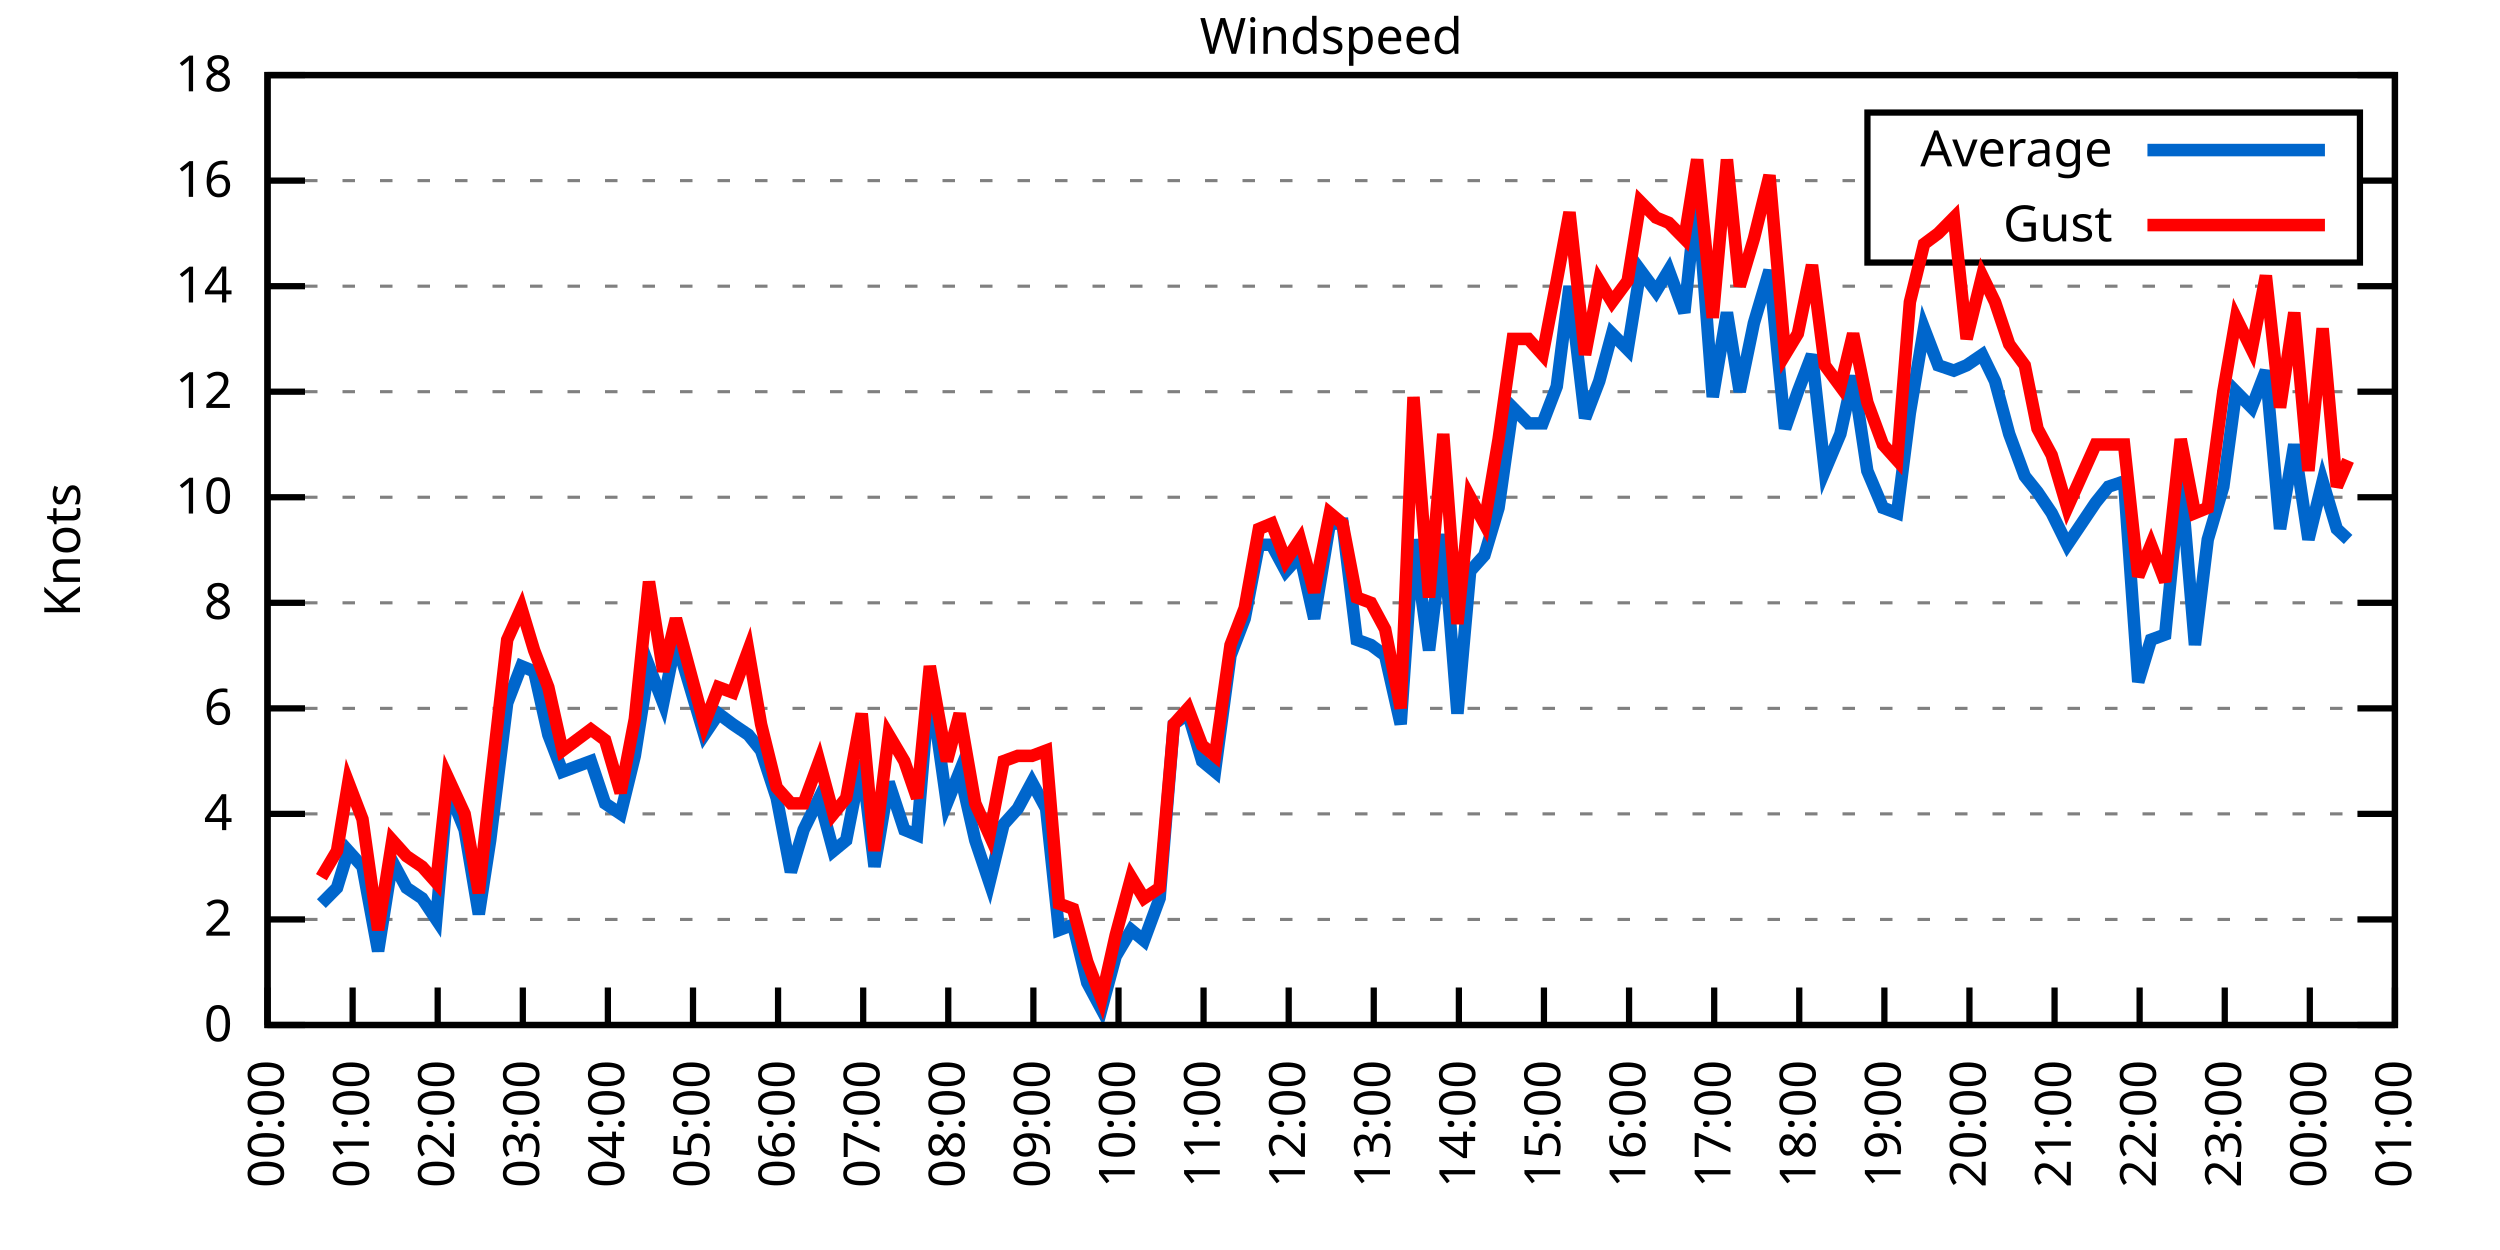
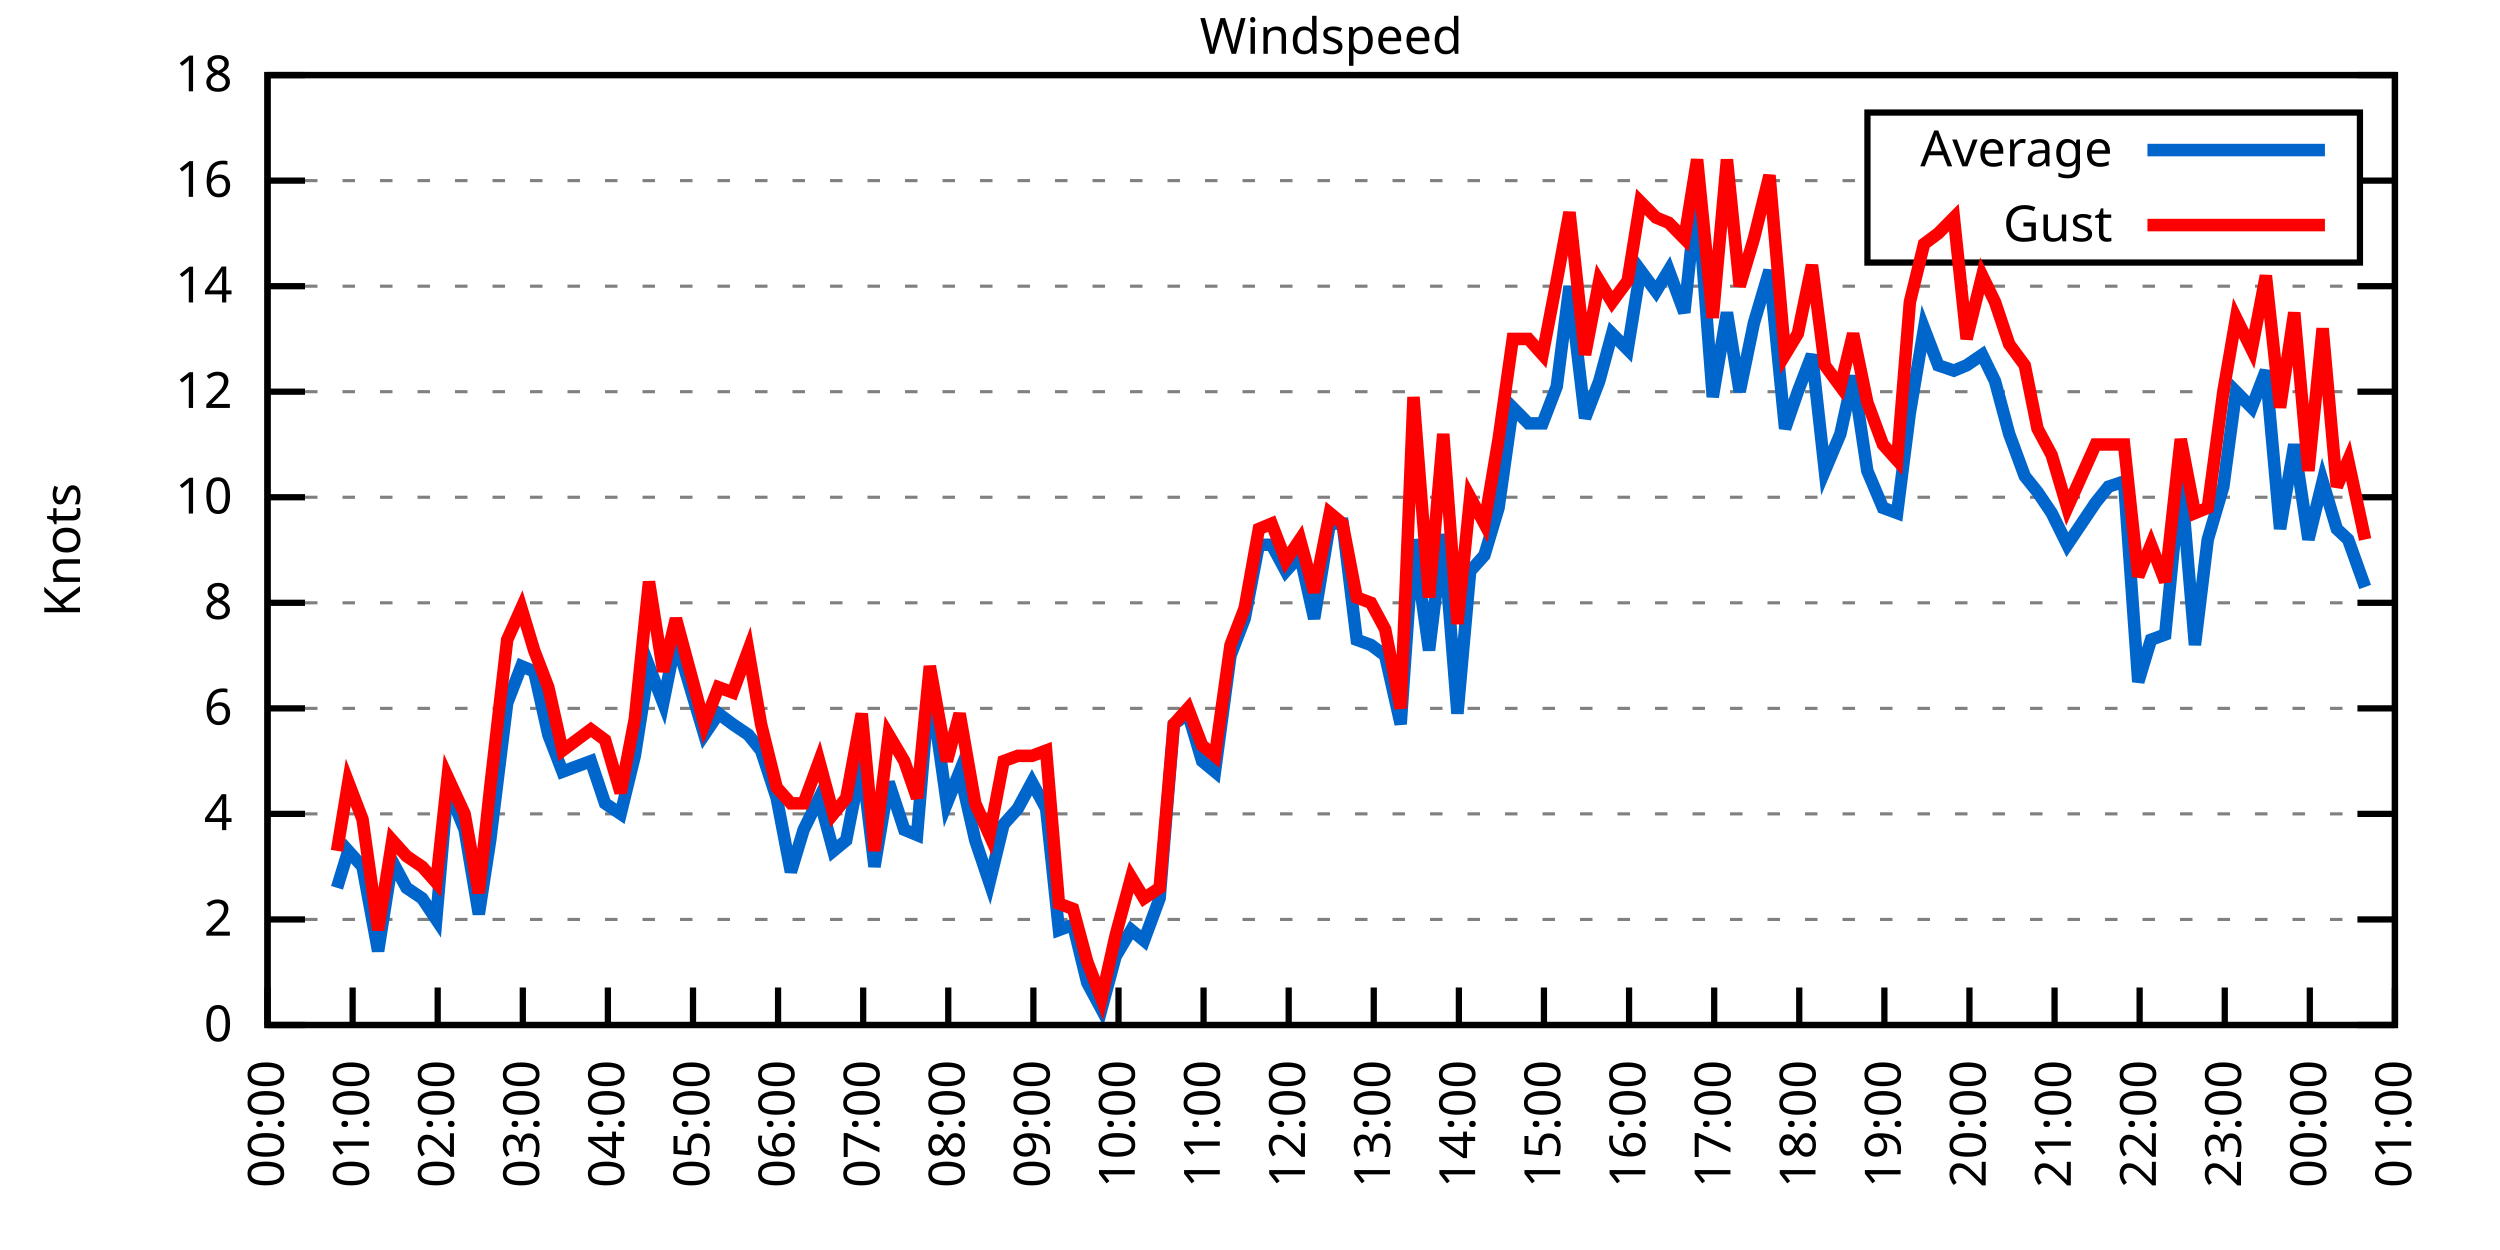
<svg xmlns="http://www.w3.org/2000/svg" xmlns:xlink="http://www.w3.org/1999/xlink" width="400" height="200" viewBox="0 0 400 200">
  <g id="gnuplot_canvas">
    <rect x="0" y="0" width="400" height="200" fill="none" />
    <defs>
      <circle id="gpDot" r="0.5" stroke-width="0.5" stroke="currentColor" />
      <path id="gpPt0" stroke-width="0.333" stroke="currentColor" d="M-1,0 h2 M0,-1 v2" />
      <path id="gpPt1" stroke-width="0.333" stroke="currentColor" d="M-1,-1 L1,1 M1,-1 L-1,1" />
      <path id="gpPt2" stroke-width="0.333" stroke="currentColor" d="M-1,0 L1,0 M0,-1 L0,1 M-1,-1 L1,1 M-1,1 L1,-1" />
      <rect id="gpPt3" stroke-width="0.333" stroke="currentColor" x="-1" y="-1" width="2" height="2" />
      <rect id="gpPt4" stroke-width="0.333" stroke="currentColor" fill="currentColor" x="-1" y="-1" width="2" height="2" />
      <circle id="gpPt5" stroke-width="0.333" stroke="currentColor" cx="0" cy="0" r="1" />
      <use xlink:href="#gpPt5" id="gpPt6" fill="currentColor" stroke="none" />
      <path id="gpPt7" stroke-width="0.333" stroke="currentColor" d="M0,-1.33 L-1.33,0.67 L1.33,0.67 z" />
      <use xlink:href="#gpPt7" id="gpPt8" fill="currentColor" stroke="none" />
      <use xlink:href="#gpPt7" id="gpPt9" stroke="currentColor" transform="rotate(180)" />
      <use xlink:href="#gpPt9" id="gpPt10" fill="currentColor" stroke="none" />
      <use xlink:href="#gpPt3" id="gpPt11" stroke="currentColor" transform="rotate(45)" />
      <use xlink:href="#gpPt11" id="gpPt12" fill="currentColor" stroke="none" />
      <path id="gpPt13" stroke-width="0.333" stroke="currentColor" d="M0,1.330 L1.265,0.411 L0.782,-1.067 L-0.782,-1.076 L-1.265,0.411 z" />
      <use xlink:href="#gpPt13" id="gpPt14" fill="currentColor" stroke="none" />
      <filter id="textbox" filterUnits="objectBoundingBox" x="0" y="0" height="1" width="1">
        <feFlood flood-color="white" flood-opacity="1" result="bgnd" />
        <feComposite in="SourceGraphic" in2="bgnd" operator="atop" />
      </filter>
      <filter id="greybox" filterUnits="objectBoundingBox" x="0" y="0" height="1" width="1">
        <feFlood flood-color="lightgrey" flood-opacity="1" result="grey" />
        <feComposite in="SourceGraphic" in2="grey" operator="atop" />
      </filter>
    </defs>
    <g fill="none" color="white" stroke="currentColor" stroke-width="1.00" stroke-linecap="butt" stroke-linejoin="miter">
</g>
    <g fill="none" color="black" stroke="currentColor" stroke-width="1.00" stroke-linecap="butt" stroke-linejoin="miter">
      <g stroke="none" shape-rendering="crispEdges">
        <polygon fill="rgb(255, 255, 255)" points="42.80,164.00 383.18,164.00 383.18,12.02 42.80,12.02 " />
      </g>
    </g>
    <g fill="none" color="black" stroke="currentColor" stroke-width="1.00" stroke-linecap="butt" stroke-linejoin="miter">
</g>
    <g fill="none" color="black" stroke="black" stroke-width="0.50" stroke-linecap="butt" stroke-linejoin="miter">
</g>
    <g fill="none" color="gray" stroke="currentColor" stroke-width="0.50" stroke-linecap="butt" stroke-linejoin="miter">
      <path stroke="gray" stroke-dasharray="2,4" class="gridline" d="M42.80,164.00 L383.19,164.00  " />
    </g>
    <g fill="none" color="gray" stroke="gray" stroke-width="1.00" stroke-linecap="butt" stroke-linejoin="miter">
</g>
    <g fill="none" color="black" stroke="currentColor" stroke-width="1.00" stroke-linecap="butt" stroke-linejoin="miter">
      <path stroke="black" d="M42.80,164.00 L48.80,164.00 M383.19,164.00 L377.19,164.00  " />
      <g transform="translate(37.20,166.60)" stroke="none" fill="black" font-family="Sans" font-size="8.00" text-anchor="end">
        <text>
          <tspan font-family="Sans"> 0</tspan>
        </text>
      </g>
    </g>
    <g fill="none" color="black" stroke="currentColor" stroke-width="1.00" stroke-linecap="butt" stroke-linejoin="miter">
</g>
    <g fill="none" color="black" stroke="black" stroke-width="0.50" stroke-linecap="butt" stroke-linejoin="miter">
</g>
    <g fill="none" color="gray" stroke="currentColor" stroke-width="0.50" stroke-linecap="butt" stroke-linejoin="miter">
      <path stroke="gray" stroke-dasharray="2,4" class="gridline" d="M42.80,147.11 L383.19,147.11  " />
    </g>
    <g fill="none" color="gray" stroke="gray" stroke-width="1.00" stroke-linecap="butt" stroke-linejoin="miter">
</g>
    <g fill="none" color="black" stroke="currentColor" stroke-width="1.00" stroke-linecap="butt" stroke-linejoin="miter">
      <path stroke="black" d="M42.80,147.11 L48.80,147.11 M383.19,147.11 L377.19,147.11  " />
      <g transform="translate(37.20,149.71)" stroke="none" fill="black" font-family="Sans" font-size="8.00" text-anchor="end">
        <text>
          <tspan font-family="Sans"> 2</tspan>
        </text>
      </g>
    </g>
    <g fill="none" color="black" stroke="currentColor" stroke-width="1.00" stroke-linecap="butt" stroke-linejoin="miter">
</g>
    <g fill="none" color="black" stroke="black" stroke-width="0.50" stroke-linecap="butt" stroke-linejoin="miter">
</g>
    <g fill="none" color="gray" stroke="currentColor" stroke-width="0.50" stroke-linecap="butt" stroke-linejoin="miter">
      <path stroke="gray" stroke-dasharray="2,4" class="gridline" d="M42.80,130.22 L383.19,130.22  " />
    </g>
    <g fill="none" color="gray" stroke="gray" stroke-width="1.00" stroke-linecap="butt" stroke-linejoin="miter">
</g>
    <g fill="none" color="black" stroke="currentColor" stroke-width="1.00" stroke-linecap="butt" stroke-linejoin="miter">
      <path stroke="black" d="M42.80,130.22 L48.80,130.22 M383.19,130.22 L377.19,130.22  " />
      <g transform="translate(37.20,132.82)" stroke="none" fill="black" font-family="Sans" font-size="8.00" text-anchor="end">
        <text>
          <tspan font-family="Sans"> 4</tspan>
        </text>
      </g>
    </g>
    <g fill="none" color="black" stroke="currentColor" stroke-width="1.00" stroke-linecap="butt" stroke-linejoin="miter">
</g>
    <g fill="none" color="black" stroke="black" stroke-width="0.50" stroke-linecap="butt" stroke-linejoin="miter">
</g>
    <g fill="none" color="gray" stroke="currentColor" stroke-width="0.50" stroke-linecap="butt" stroke-linejoin="miter">
      <path stroke="gray" stroke-dasharray="2,4" class="gridline" d="M42.80,113.34 L383.19,113.34  " />
    </g>
    <g fill="none" color="gray" stroke="gray" stroke-width="1.00" stroke-linecap="butt" stroke-linejoin="miter">
</g>
    <g fill="none" color="black" stroke="currentColor" stroke-width="1.00" stroke-linecap="butt" stroke-linejoin="miter">
      <path stroke="black" d="M42.80,113.34 L48.80,113.34 M383.19,113.34 L377.19,113.34  " />
      <g transform="translate(37.20,115.94)" stroke="none" fill="black" font-family="Sans" font-size="8.00" text-anchor="end">
        <text>
          <tspan font-family="Sans"> 6</tspan>
        </text>
      </g>
    </g>
    <g fill="none" color="black" stroke="currentColor" stroke-width="1.00" stroke-linecap="butt" stroke-linejoin="miter">
</g>
    <g fill="none" color="black" stroke="black" stroke-width="0.50" stroke-linecap="butt" stroke-linejoin="miter">
</g>
    <g fill="none" color="gray" stroke="currentColor" stroke-width="0.50" stroke-linecap="butt" stroke-linejoin="miter">
      <path stroke="gray" stroke-dasharray="2,4" class="gridline" d="M42.80,96.45 L383.19,96.45  " />
    </g>
    <g fill="none" color="gray" stroke="gray" stroke-width="1.00" stroke-linecap="butt" stroke-linejoin="miter">
</g>
    <g fill="none" color="black" stroke="currentColor" stroke-width="1.00" stroke-linecap="butt" stroke-linejoin="miter">
      <path stroke="black" d="M42.80,96.45 L48.80,96.45 M383.19,96.45 L377.19,96.45  " />
      <g transform="translate(37.20,99.05)" stroke="none" fill="black" font-family="Sans" font-size="8.00" text-anchor="end">
        <text>
          <tspan font-family="Sans"> 8</tspan>
        </text>
      </g>
    </g>
    <g fill="none" color="black" stroke="currentColor" stroke-width="1.00" stroke-linecap="butt" stroke-linejoin="miter">
</g>
    <g fill="none" color="black" stroke="black" stroke-width="0.50" stroke-linecap="butt" stroke-linejoin="miter">
</g>
    <g fill="none" color="gray" stroke="currentColor" stroke-width="0.50" stroke-linecap="butt" stroke-linejoin="miter">
      <path stroke="gray" stroke-dasharray="2,4" class="gridline" d="M42.80,79.56 L383.19,79.56  " />
    </g>
    <g fill="none" color="gray" stroke="gray" stroke-width="1.00" stroke-linecap="butt" stroke-linejoin="miter">
</g>
    <g fill="none" color="black" stroke="currentColor" stroke-width="1.00" stroke-linecap="butt" stroke-linejoin="miter">
      <path stroke="black" d="M42.80,79.56 L48.80,79.56 M383.19,79.56 L377.19,79.56  " />
      <g transform="translate(37.20,82.16)" stroke="none" fill="black" font-family="Sans" font-size="8.00" text-anchor="end">
        <text>
          <tspan font-family="Sans"> 10</tspan>
        </text>
      </g>
    </g>
    <g fill="none" color="black" stroke="currentColor" stroke-width="1.00" stroke-linecap="butt" stroke-linejoin="miter">
</g>
    <g fill="none" color="black" stroke="black" stroke-width="0.50" stroke-linecap="butt" stroke-linejoin="miter">
</g>
    <g fill="none" color="gray" stroke="currentColor" stroke-width="0.50" stroke-linecap="butt" stroke-linejoin="miter">
      <path stroke="gray" stroke-dasharray="2,4" class="gridline" d="M42.80,62.67 L383.19,62.67  " />
    </g>
    <g fill="none" color="gray" stroke="gray" stroke-width="1.00" stroke-linecap="butt" stroke-linejoin="miter">
</g>
    <g fill="none" color="black" stroke="currentColor" stroke-width="1.00" stroke-linecap="butt" stroke-linejoin="miter">
      <path stroke="black" d="M42.80,62.67 L48.80,62.67 M383.19,62.67 L377.19,62.67  " />
      <g transform="translate(37.20,65.27)" stroke="none" fill="black" font-family="Sans" font-size="8.00" text-anchor="end">
        <text>
          <tspan font-family="Sans"> 12</tspan>
        </text>
      </g>
    </g>
    <g fill="none" color="black" stroke="currentColor" stroke-width="1.00" stroke-linecap="butt" stroke-linejoin="miter">
</g>
    <g fill="none" color="black" stroke="black" stroke-width="0.50" stroke-linecap="butt" stroke-linejoin="miter">
</g>
    <g fill="none" color="gray" stroke="currentColor" stroke-width="0.50" stroke-linecap="butt" stroke-linejoin="miter">
      <path stroke="gray" stroke-dasharray="2,4" class="gridline" d="M42.80,45.79 L383.19,45.79  " />
    </g>
    <g fill="none" color="gray" stroke="gray" stroke-width="1.00" stroke-linecap="butt" stroke-linejoin="miter">
</g>
    <g fill="none" color="black" stroke="currentColor" stroke-width="1.00" stroke-linecap="butt" stroke-linejoin="miter">
      <path stroke="black" d="M42.80,45.79 L48.80,45.79 M383.19,45.79 L377.19,45.79  " />
      <g transform="translate(37.20,48.39)" stroke="none" fill="black" font-family="Sans" font-size="8.00" text-anchor="end">
        <text>
          <tspan font-family="Sans"> 14</tspan>
        </text>
      </g>
    </g>
    <g fill="none" color="black" stroke="currentColor" stroke-width="1.00" stroke-linecap="butt" stroke-linejoin="miter">
</g>
    <g fill="none" color="black" stroke="black" stroke-width="0.50" stroke-linecap="butt" stroke-linejoin="miter">
</g>
    <g fill="none" color="gray" stroke="currentColor" stroke-width="0.50" stroke-linecap="butt" stroke-linejoin="miter">
      <path stroke="gray" stroke-dasharray="2,4" class="gridline" d="M42.80,28.90 L298.79,28.90 M377.59,28.90 L383.19,28.90  " />
    </g>
    <g fill="none" color="gray" stroke="gray" stroke-width="1.00" stroke-linecap="butt" stroke-linejoin="miter">
</g>
    <g fill="none" color="black" stroke="currentColor" stroke-width="1.00" stroke-linecap="butt" stroke-linejoin="miter">
      <path stroke="black" d="M42.80,28.90 L48.80,28.90 M383.19,28.90 L377.19,28.90  " />
      <g transform="translate(37.20,31.50)" stroke="none" fill="black" font-family="Sans" font-size="8.00" text-anchor="end">
        <text>
          <tspan font-family="Sans"> 16</tspan>
        </text>
      </g>
    </g>
    <g fill="none" color="black" stroke="currentColor" stroke-width="1.00" stroke-linecap="butt" stroke-linejoin="miter">
</g>
    <g fill="none" color="black" stroke="black" stroke-width="0.50" stroke-linecap="butt" stroke-linejoin="miter">
</g>
    <g fill="none" color="gray" stroke="currentColor" stroke-width="0.50" stroke-linecap="butt" stroke-linejoin="miter">
      <path stroke="gray" stroke-dasharray="2,4" class="gridline" d="M42.80,12.01 L383.19,12.01  " />
    </g>
    <g fill="none" color="gray" stroke="gray" stroke-width="1.00" stroke-linecap="butt" stroke-linejoin="miter">
</g>
    <g fill="none" color="black" stroke="currentColor" stroke-width="1.00" stroke-linecap="butt" stroke-linejoin="miter">
      <path stroke="black" d="M42.80,12.01 L48.80,12.01 M383.19,12.01 L377.19,12.01  " />
      <g transform="translate(37.20,14.61)" stroke="none" fill="black" font-family="Sans" font-size="8.00" text-anchor="end">
        <text>
          <tspan font-family="Sans"> 18</tspan>
        </text>
      </g>
    </g>
    <g fill="none" color="black" stroke="currentColor" stroke-width="1.00" stroke-linecap="butt" stroke-linejoin="miter">
      <path stroke="black" d="M42.80,164.00 L42.80,158.00  " />
      <g transform="translate(45.40,169.60) rotate(270.00)" stroke="none" fill="black" font-family="Sans" font-size="8.00" text-anchor="end">
        <text>
          <tspan font-family="Sans">00:00</tspan>
        </text>
      </g>
    </g>
    <g fill="none" color="black" stroke="currentColor" stroke-width="1.00" stroke-linecap="butt" stroke-linejoin="miter">
      <path stroke="black" d="M56.42,164.00 L56.42,158.00  " />
      <g transform="translate(59.02,169.60) rotate(270.00)" stroke="none" fill="black" font-family="Sans" font-size="8.00" text-anchor="end">
        <text>
          <tspan font-family="Sans">01:00</tspan>
        </text>
      </g>
    </g>
    <g fill="none" color="black" stroke="currentColor" stroke-width="1.00" stroke-linecap="butt" stroke-linejoin="miter">
      <path stroke="black" d="M70.03,164.00 L70.03,158.00  " />
      <g transform="translate(72.63,169.60) rotate(270.00)" stroke="none" fill="black" font-family="Sans" font-size="8.00" text-anchor="end">
        <text>
          <tspan font-family="Sans">02:00</tspan>
        </text>
      </g>
    </g>
    <g fill="none" color="black" stroke="currentColor" stroke-width="1.00" stroke-linecap="butt" stroke-linejoin="miter">
      <path stroke="black" d="M83.65,164.00 L83.65,158.00  " />
      <g transform="translate(86.25,169.60) rotate(270.00)" stroke="none" fill="black" font-family="Sans" font-size="8.00" text-anchor="end">
        <text>
          <tspan font-family="Sans">03:00</tspan>
        </text>
      </g>
    </g>
    <g fill="none" color="black" stroke="currentColor" stroke-width="1.00" stroke-linecap="butt" stroke-linejoin="miter">
      <path stroke="black" d="M97.26,164.00 L97.26,158.00  " />
      <g transform="translate(99.86,169.60) rotate(270.00)" stroke="none" fill="black" font-family="Sans" font-size="8.00" text-anchor="end">
        <text>
          <tspan font-family="Sans">04:00</tspan>
        </text>
      </g>
    </g>
    <g fill="none" color="black" stroke="currentColor" stroke-width="1.00" stroke-linecap="butt" stroke-linejoin="miter">
      <path stroke="black" d="M110.88,164.00 L110.88,158.00  " />
      <g transform="translate(113.48,169.60) rotate(270.00)" stroke="none" fill="black" font-family="Sans" font-size="8.00" text-anchor="end">
        <text>
          <tspan font-family="Sans">05:00</tspan>
        </text>
      </g>
    </g>
    <g fill="none" color="black" stroke="currentColor" stroke-width="1.00" stroke-linecap="butt" stroke-linejoin="miter">
      <path stroke="black" d="M124.49,164.00 L124.49,158.00  " />
      <g transform="translate(127.09,169.60) rotate(270.00)" stroke="none" fill="black" font-family="Sans" font-size="8.00" text-anchor="end">
        <text>
          <tspan font-family="Sans">06:00</tspan>
        </text>
      </g>
    </g>
    <g fill="none" color="black" stroke="currentColor" stroke-width="1.00" stroke-linecap="butt" stroke-linejoin="miter">
      <path stroke="black" d="M138.11,164.00 L138.11,158.00  " />
      <g transform="translate(140.71,169.60) rotate(270.00)" stroke="none" fill="black" font-family="Sans" font-size="8.00" text-anchor="end">
        <text>
          <tspan font-family="Sans">07:00</tspan>
        </text>
      </g>
    </g>
    <g fill="none" color="black" stroke="currentColor" stroke-width="1.00" stroke-linecap="butt" stroke-linejoin="miter">
      <path stroke="black" d="M151.72,164.00 L151.72,158.00  " />
      <g transform="translate(154.32,169.60) rotate(270.00)" stroke="none" fill="black" font-family="Sans" font-size="8.00" text-anchor="end">
        <text>
          <tspan font-family="Sans">08:00</tspan>
        </text>
      </g>
    </g>
    <g fill="none" color="black" stroke="currentColor" stroke-width="1.00" stroke-linecap="butt" stroke-linejoin="miter">
      <path stroke="black" d="M165.34,164.00 L165.34,158.00  " />
      <g transform="translate(167.94,169.60) rotate(270.00)" stroke="none" fill="black" font-family="Sans" font-size="8.00" text-anchor="end">
        <text>
          <tspan font-family="Sans">09:00</tspan>
        </text>
      </g>
    </g>
    <g fill="none" color="black" stroke="currentColor" stroke-width="1.00" stroke-linecap="butt" stroke-linejoin="miter">
      <path stroke="black" d="M178.96,164.00 L178.96,158.00  " />
      <g transform="translate(181.56,169.60) rotate(270.00)" stroke="none" fill="black" font-family="Sans" font-size="8.00" text-anchor="end">
        <text>
          <tspan font-family="Sans">10:00</tspan>
        </text>
      </g>
    </g>
    <g fill="none" color="black" stroke="currentColor" stroke-width="1.00" stroke-linecap="butt" stroke-linejoin="miter">
      <path stroke="black" d="M192.57,164.00 L192.57,158.00  " />
      <g transform="translate(195.17,169.60) rotate(270.00)" stroke="none" fill="black" font-family="Sans" font-size="8.00" text-anchor="end">
        <text>
          <tspan font-family="Sans">11:00</tspan>
        </text>
      </g>
    </g>
    <g fill="none" color="black" stroke="currentColor" stroke-width="1.00" stroke-linecap="butt" stroke-linejoin="miter">
      <path stroke="black" d="M206.19,164.00 L206.19,158.00  " />
      <g transform="translate(208.79,169.60) rotate(270.00)" stroke="none" fill="black" font-family="Sans" font-size="8.00" text-anchor="end">
        <text>
          <tspan font-family="Sans">12:00</tspan>
        </text>
      </g>
    </g>
    <g fill="none" color="black" stroke="currentColor" stroke-width="1.00" stroke-linecap="butt" stroke-linejoin="miter">
      <path stroke="black" d="M219.80,164.00 L219.80,158.00  " />
      <g transform="translate(222.40,169.60) rotate(270.00)" stroke="none" fill="black" font-family="Sans" font-size="8.00" text-anchor="end">
        <text>
          <tspan font-family="Sans">13:00</tspan>
        </text>
      </g>
    </g>
    <g fill="none" color="black" stroke="currentColor" stroke-width="1.00" stroke-linecap="butt" stroke-linejoin="miter">
      <path stroke="black" d="M233.42,164.00 L233.42,158.00  " />
      <g transform="translate(236.02,169.60) rotate(270.00)" stroke="none" fill="black" font-family="Sans" font-size="8.00" text-anchor="end">
        <text>
          <tspan font-family="Sans">14:00</tspan>
        </text>
      </g>
    </g>
    <g fill="none" color="black" stroke="currentColor" stroke-width="1.00" stroke-linecap="butt" stroke-linejoin="miter">
      <path stroke="black" d="M247.03,164.00 L247.03,158.00  " />
      <g transform="translate(249.63,169.60) rotate(270.00)" stroke="none" fill="black" font-family="Sans" font-size="8.00" text-anchor="end">
        <text>
          <tspan font-family="Sans">15:00</tspan>
        </text>
      </g>
    </g>
    <g fill="none" color="black" stroke="currentColor" stroke-width="1.00" stroke-linecap="butt" stroke-linejoin="miter">
      <path stroke="black" d="M260.65,164.00 L260.65,158.00  " />
      <g transform="translate(263.25,169.60) rotate(270.00)" stroke="none" fill="black" font-family="Sans" font-size="8.00" text-anchor="end">
        <text>
          <tspan font-family="Sans">16:00</tspan>
        </text>
      </g>
    </g>
    <g fill="none" color="black" stroke="currentColor" stroke-width="1.00" stroke-linecap="butt" stroke-linejoin="miter">
      <path stroke="black" d="M274.27,164.00 L274.27,158.00  " />
      <g transform="translate(276.87,169.60) rotate(270.00)" stroke="none" fill="black" font-family="Sans" font-size="8.00" text-anchor="end">
        <text>
          <tspan font-family="Sans">17:00</tspan>
        </text>
      </g>
    </g>
    <g fill="none" color="black" stroke="currentColor" stroke-width="1.00" stroke-linecap="butt" stroke-linejoin="miter">
      <path stroke="black" d="M287.88,164.00 L287.88,158.00  " />
      <g transform="translate(290.48,169.60) rotate(270.00)" stroke="none" fill="black" font-family="Sans" font-size="8.00" text-anchor="end">
        <text>
          <tspan font-family="Sans">18:00</tspan>
        </text>
      </g>
    </g>
    <g fill="none" color="black" stroke="currentColor" stroke-width="1.00" stroke-linecap="butt" stroke-linejoin="miter">
      <path stroke="black" d="M301.50,164.00 L301.50,158.00  " />
      <g transform="translate(304.10,169.60) rotate(270.00)" stroke="none" fill="black" font-family="Sans" font-size="8.00" text-anchor="end">
        <text>
          <tspan font-family="Sans">19:00</tspan>
        </text>
      </g>
    </g>
    <g fill="none" color="black" stroke="currentColor" stroke-width="1.00" stroke-linecap="butt" stroke-linejoin="miter">
      <path stroke="black" d="M315.11,164.00 L315.11,158.00  " />
      <g transform="translate(317.71,169.60) rotate(270.00)" stroke="none" fill="black" font-family="Sans" font-size="8.00" text-anchor="end">
        <text>
          <tspan font-family="Sans">20:00</tspan>
        </text>
      </g>
    </g>
    <g fill="none" color="black" stroke="currentColor" stroke-width="1.00" stroke-linecap="butt" stroke-linejoin="miter">
      <path stroke="black" d="M328.73,164.00 L328.73,158.00  " />
      <g transform="translate(331.33,169.60) rotate(270.00)" stroke="none" fill="black" font-family="Sans" font-size="8.00" text-anchor="end">
        <text>
          <tspan font-family="Sans">21:00</tspan>
        </text>
      </g>
    </g>
    <g fill="none" color="black" stroke="currentColor" stroke-width="1.00" stroke-linecap="butt" stroke-linejoin="miter">
      <path stroke="black" d="M342.34,164.00 L342.34,158.00  " />
      <g transform="translate(344.94,169.60) rotate(270.00)" stroke="none" fill="black" font-family="Sans" font-size="8.00" text-anchor="end">
        <text>
          <tspan font-family="Sans">22:00</tspan>
        </text>
      </g>
    </g>
    <g fill="none" color="black" stroke="currentColor" stroke-width="1.00" stroke-linecap="butt" stroke-linejoin="miter">
      <path stroke="black" d="M355.96,164.00 L355.96,158.00  " />
      <g transform="translate(358.56,169.60) rotate(270.00)" stroke="none" fill="black" font-family="Sans" font-size="8.00" text-anchor="end">
        <text>
          <tspan font-family="Sans">23:00</tspan>
        </text>
      </g>
    </g>
    <g fill="none" color="black" stroke="currentColor" stroke-width="1.00" stroke-linecap="butt" stroke-linejoin="miter">
      <path stroke="black" d="M369.57,164.00 L369.57,158.00  " />
      <g transform="translate(372.17,169.60) rotate(270.00)" stroke="none" fill="black" font-family="Sans" font-size="8.00" text-anchor="end">
        <text>
          <tspan font-family="Sans">00:00</tspan>
        </text>
      </g>
    </g>
    <g fill="none" color="black" stroke="currentColor" stroke-width="1.00" stroke-linecap="butt" stroke-linejoin="miter">
      <path stroke="black" d="M383.19,164.00 L383.19,158.00  " />
      <g transform="translate(385.79,169.60) rotate(270.00)" stroke="none" fill="black" font-family="Sans" font-size="8.00" text-anchor="end">
        <text>
          <tspan font-family="Sans">01:00</tspan>
        </text>
      </g>
    </g>
    <g fill="none" color="black" stroke="currentColor" stroke-width="1.00" stroke-linecap="butt" stroke-linejoin="miter">
</g>
    <g fill="none" color="black" stroke="currentColor" stroke-width="1.00" stroke-linecap="butt" stroke-linejoin="miter">
      <path stroke="black" d="M42.80,12.01 L42.80,164.00 L383.19,164.00 L383.19,12.01 L42.80,12.01 Z  " />
    </g>
    <g fill="none" color="black" stroke="currentColor" stroke-width="1.00" stroke-linecap="butt" stroke-linejoin="miter">
</g>
    <g fill="none" color="black" stroke="currentColor" stroke-width="1.00" stroke-linecap="butt" stroke-linejoin="miter">
      <path stroke="black" d="M298.79,42.01 L298.79,18.01 L377.59,18.01 L377.59,42.01 L298.79,42.01 Z  " />
    </g>
    <g id="Windspeed_plot_1">
      <g fill="none" color="white" stroke="black" stroke-width="2.00" stroke-linecap="butt" stroke-linejoin="miter">
</g>
      <g fill="none" color="black" stroke="currentColor" stroke-width="2.00" stroke-linecap="butt" stroke-linejoin="miter">
        <g transform="translate(337.99,26.61)" stroke="none" fill="black" font-family="Sans" font-size="8.00" text-anchor="end">
          <text>
            <tspan font-family="Sans">Average</tspan>
          </text>
        </g>
      </g>
      <g fill="none" color="black" stroke="currentColor" stroke-width="2.00" stroke-linecap="butt" stroke-linejoin="miter">
-         <path stroke="rgb(  0, 102, 204)" d="M343.59,24.01 L371.99,24.01 M51.42,144.58 L53.92,142.05 L55.73,136.14 L58.00,138.67 L60.50,152.18 L62.77,137.82   L65.04,142.05 L67.54,143.73 L69.80,147.11 L71.62,126.00 L74.34,132.76 L76.61,146.27 L78.43,134.45 L81.15,112.49   L83.42,106.58 L85.46,107.43 L87.73,117.56 L90.00,123.47 L92.27,122.62 L94.54,121.78 L96.81,128.54 L99.30,130.22   L101.57,120.94 L103.84,106.58 L106.11,112.49 L108.15,102.36 L112.69,117.56 L114.96,114.18 L117.23,115.87 L119.73,117.56   L121.77,120.09 L124.27,127.69 L126.54,139.51 L128.58,132.76 L131.07,127.69 L133.34,136.14 L135.39,134.45 L137.88,121.78   L139.92,138.67 L142.19,125.16 L144.69,132.76 L146.73,133.60 L148.77,109.11 L151.50,128.54 L153.54,123.47 L156.04,134.45   L158.31,141.20 L160.57,131.91 L162.84,129.38 L165.11,125.16 L167.38,129.38 L169.43,148.80 L171.69,147.96 L173.96,157.24   L176.23,161.47 L178.50,153.02 L181.00,148.80 L183.04,150.49 L185.54,143.73 L187.81,115.87 L190.08,114.18 L192.34,121.78   L194.39,123.47 L196.88,104.89 L199.15,98.98 L201.42,87.16 L203.46,87.16 L205.73,91.38 L208.00,88.85 L210.27,98.98   L212.77,83.78 L214.81,83.78 L217.08,102.36 L219.35,103.20 L221.62,104.89 L224.11,115.87 L226.16,86.32 L228.65,104.05   L230.92,85.47 L233.19,114.18 L235.23,91.38 L237.50,88.85 L239.77,81.25 L242.04,65.21 L244.54,67.74 L246.81,67.74   L249.08,61.83 L251.12,45.79 L253.61,66.90 L255.88,60.98 L257.93,53.39 L260.42,55.92 L262.47,43.25 L264.96,46.63   L267.00,43.25 L269.50,50.01 L271.54,30.59 L274.04,63.52 L276.31,50.01 L278.35,62.67 L280.62,51.70 L283.12,43.25   L285.61,68.58 L287.65,62.67 L289.92,56.76 L291.97,75.34 L294.46,69.43 L296.50,60.14 L298.77,75.34 L301.27,81.25   L303.54,82.09 L305.58,66.05 L307.85,52.54 L310.12,58.45 L312.62,59.30 L314.66,58.45 L317.15,56.76 L319.20,60.98   L321.47,69.43 L323.96,76.18 L326.00,78.72 L328.27,82.09 L330.77,87.16 L335.31,80.41 L337.35,77.87 L339.85,77.03   L342.12,109.11 L344.16,102.36 L346.43,101.52 L348.92,76.18 L351.19,103.20 L353.24,86.32 L355.73,77.87 L357.77,62.67   L360.27,65.21 L362.54,59.30 L364.81,84.63 L367.08,71.12 L369.35,86.32 L371.62,77.03 L373.89,84.63 L375.70,86.32    " />
+         <path stroke="rgb(  0, 102, 204)" d="M343.59,24.01 L371.99,24.01 M53.92,142.05 L55.73,136.14 L58.00,138.67 L60.50,152.18 L62.77,137.82 L65.04,142.05   L67.54,143.73 L69.80,147.11 L71.62,126.00 L74.34,132.76 L76.61,146.27 L78.43,134.45 L81.15,112.49 L83.42,106.58   L85.46,107.43 L87.73,117.56 L90.00,123.47 L92.27,122.62 L94.54,121.78 L96.81,128.54 L99.30,130.22 L101.57,120.94   L103.84,106.58 L106.11,112.49 L108.15,102.36 L112.69,117.56 L114.96,114.18 L117.23,115.87 L119.73,117.56 L121.77,120.09   L124.27,127.69 L126.54,139.51 L128.58,132.76 L131.07,127.69 L133.34,136.14 L135.39,134.45 L137.88,121.78 L139.92,138.67   L142.19,125.16 L144.69,132.76 L146.73,133.60 L148.77,109.11 L151.50,128.54 L153.54,123.47 L156.04,134.45 L158.31,141.20   L160.57,131.91 L162.84,129.38 L165.11,125.16 L167.38,129.38 L169.43,148.80 L171.69,147.96 L173.96,157.24 L176.23,161.47   L178.50,153.02 L181.00,148.80 L183.04,150.49 L185.54,143.73 L187.81,115.87 L190.08,114.18 L192.34,121.78 L194.39,123.47   L196.88,104.89 L199.15,98.98 L201.42,87.16 L203.46,87.16 L205.73,91.38 L208.00,88.85 L210.27,98.98 L212.77,83.78   L214.81,83.78 L217.08,102.36 L219.35,103.20 L221.62,104.89 L224.11,115.87 L226.16,86.32 L228.65,104.05 L230.92,85.47   L233.19,114.18 L235.23,91.38 L237.50,88.85 L239.77,81.25 L242.04,65.21 L244.54,67.74 L246.81,67.74 L249.08,61.83   L251.12,45.79 L253.61,66.90 L255.88,60.98 L257.93,53.39 L260.42,55.92 L262.47,43.25 L264.96,46.63 L267.00,43.25   L269.50,50.01 L271.54,30.59 L274.04,63.52 L276.31,50.01 L278.35,62.67 L280.62,51.70 L283.12,43.25 L285.61,68.58   L287.65,62.67 L289.92,56.76 L291.97,75.34 L294.46,69.43 L296.50,60.14 L298.77,75.34 L301.27,81.25 L303.54,82.09   L305.58,66.05 L307.85,52.54 L310.12,58.45 L312.62,59.30 L314.66,58.45 L317.15,56.76 L319.20,60.98 L321.47,69.43   L323.96,76.18 L326.00,78.72 L328.27,82.09 L330.77,87.16 L335.31,80.41 L337.35,77.87 L339.85,77.03 L342.12,109.11   L344.16,102.36 L346.43,101.52 L348.92,76.18 L351.19,103.20 L353.24,86.32 L355.73,77.87 L357.77,62.67 L360.27,65.21   L362.54,59.30 L364.81,84.63 L367.08,71.12 L369.35,86.32 L371.62,77.03 L373.89,84.63 L375.70,86.32 L378.42,93.92    " />
      </g>
    </g>
    <g id="Windspeed_plot_2">
      <g fill="none" color="black" stroke="currentColor" stroke-width="2.00" stroke-linecap="butt" stroke-linejoin="miter">
        <g transform="translate(337.99,38.61)" stroke="none" fill="black" font-family="Sans" font-size="8.00" text-anchor="end">
          <text>
            <tspan font-family="Sans">Gust</tspan>
          </text>
        </g>
      </g>
      <g fill="none" color="black" stroke="currentColor" stroke-width="2.00" stroke-linecap="butt" stroke-linejoin="miter">
-         <path stroke="rgb(255,   0,   0)" d="M343.59,36.01 L371.99,36.01 M51.42,140.36 L53.92,136.14 L55.73,125.16 L58.00,131.07 L60.50,148.80 L62.77,134.45   L65.04,136.98 L67.54,138.67 L69.80,141.20 L71.62,124.31 L74.34,130.22 L76.61,142.89 L78.43,126.00 L81.15,102.36   L83.42,97.29 L85.46,104.05 L87.73,109.96 L90.00,120.09 L92.27,118.40 L94.54,116.71 L96.81,118.40 L99.30,126.85   L101.57,115.03 L103.84,93.07 L106.11,107.43 L108.15,98.98 L112.69,115.87 L114.96,109.96 L117.23,110.80 L119.73,104.05   L121.77,115.87 L124.27,126.00 L126.54,128.54 L128.58,128.54 L131.07,121.78 L133.34,130.22 L135.39,127.69 L137.88,114.18   L139.92,136.14 L142.19,117.56 L144.69,121.78 L146.73,127.69 L148.77,106.58 L151.50,121.78 L153.54,114.18 L156.04,128.54   L158.31,133.60 L160.57,121.78 L162.84,120.94 L165.11,120.94 L167.38,120.09 L169.43,144.58 L171.69,145.42 L173.96,153.87   L176.23,159.78 L178.50,149.65 L181.00,140.36 L183.04,143.73 L185.54,142.05 L187.81,115.87 L190.08,113.34 L192.34,119.25   L194.39,120.94 L196.88,103.20 L199.15,97.29 L201.42,84.63 L203.46,83.78 L205.73,89.69 L208.00,86.32 L210.27,94.76   L212.77,82.09 L214.81,83.78 L217.08,95.60 L219.35,96.45 L221.62,100.67 L224.11,113.34 L226.16,63.52 L228.65,95.60   L230.92,69.43 L233.19,99.83 L235.23,79.56 L237.50,83.78 L239.77,70.27 L242.04,54.23 L244.54,54.23 L246.81,56.76   L249.08,44.94 L251.12,33.96 L253.61,56.76 L255.88,44.94 L257.93,48.32 L260.42,44.94 L262.47,32.28 L264.96,34.81   L267.00,35.65 L269.50,38.19 L271.54,25.52 L274.04,50.85 L276.31,25.52 L278.35,45.79 L280.62,38.19 L283.12,28.05   L285.61,56.76 L287.65,53.39 L289.92,42.41 L291.97,58.45 L294.46,61.83 L296.50,53.39 L298.77,64.36 L301.27,71.12   L303.54,73.65 L305.58,48.32 L307.85,39.03 L310.12,37.34 L312.62,34.81 L314.66,54.23 L317.15,44.10 L319.20,48.32   L321.47,55.07 L323.96,58.45 L326.00,68.58 L328.27,72.81 L330.77,81.25 L335.31,71.12 L337.35,71.12 L339.85,71.12   L342.12,92.23 L344.16,87.16 L346.43,93.07 L348.92,70.27 L351.19,82.09 L353.24,81.25 L355.73,62.67 L357.77,50.85   L360.27,55.92 L362.54,44.10 L364.81,65.21 L367.08,50.01 L369.35,75.34 L371.62,52.54 L373.89,77.87 L375.70,73.65    " />
+         <path stroke="rgb(255,   0,   0)" d="M343.59,36.01 L371.99,36.01 M53.92,136.14 L55.73,125.16 L58.00,131.07 L60.50,148.80 L62.77,134.45 L65.04,136.98   L67.54,138.67 L69.80,141.20 L71.62,124.31 L74.34,130.22 L76.61,142.89 L78.43,126.00 L81.15,102.36 L83.42,97.29   L85.46,104.05 L87.73,109.96 L90.00,120.09 L92.27,118.40 L94.54,116.71 L96.81,118.40 L99.30,126.85 L101.57,115.03   L103.84,93.07 L106.11,107.43 L108.15,98.98 L112.69,115.87 L114.96,109.96 L117.23,110.80 L119.73,104.05 L121.77,115.87   L124.27,126.00 L126.54,128.54 L128.58,128.54 L131.07,121.78 L133.34,130.22 L135.39,127.69 L137.88,114.18 L139.92,136.14   L142.19,117.56 L144.69,121.78 L146.73,127.69 L148.77,106.58 L151.50,121.78 L153.54,114.18 L156.04,128.54 L158.31,133.60   L160.57,121.78 L162.84,120.94 L165.11,120.94 L167.38,120.09 L169.43,144.58 L171.69,145.42 L173.96,153.87 L176.23,159.78   L178.50,149.65 L181.00,140.36 L183.04,143.73 L185.54,142.05 L187.81,115.87 L190.08,113.34 L192.34,119.25 L194.39,120.94   L196.88,103.20 L199.15,97.29 L201.42,84.63 L203.46,83.78 L205.73,89.69 L208.00,86.32 L210.27,94.76 L212.77,82.09   L214.81,83.78 L217.08,95.60 L219.35,96.45 L221.62,100.67 L224.11,113.34 L226.16,63.52 L228.65,95.60 L230.92,69.43   L233.19,99.83 L235.23,79.56 L237.50,83.78 L239.77,70.27 L242.04,54.23 L244.54,54.23 L246.81,56.76 L249.08,44.94   L251.12,33.96 L253.61,56.76 L255.88,44.94 L257.93,48.32 L260.42,44.94 L262.47,32.28 L264.96,34.81 L267.00,35.65   L269.50,38.19 L271.54,25.52 L274.04,50.85 L276.31,25.52 L278.35,45.79 L280.62,38.19 L283.12,28.05 L285.61,56.76   L287.65,53.39 L289.92,42.41 L291.97,58.45 L294.46,61.83 L296.50,53.39 L298.77,64.36 L301.27,71.12 L303.54,73.65   L305.58,48.32 L307.85,39.03 L310.12,37.34 L312.62,34.81 L314.66,54.23 L317.15,44.10 L319.20,48.32 L321.47,55.07   L323.96,58.45 L326.00,68.58 L328.27,72.81 L330.77,81.25 L335.31,71.12 L337.35,71.12 L339.85,71.12 L342.12,92.23   L344.16,87.16 L346.43,93.07 L348.92,70.27 L351.19,82.09 L353.24,81.25 L355.73,62.67 L357.77,50.85 L360.27,55.92   L362.54,44.10 L364.81,65.21 L367.08,50.01 L369.35,75.34 L371.62,52.54 L373.89,77.87 L375.70,73.65 L378.42,86.32    " />
      </g>
    </g>
    <g fill="none" color="black" stroke="currentColor" stroke-width="2.00" stroke-linecap="butt" stroke-linejoin="miter">
</g>
    <g fill="none" color="black" stroke="black" stroke-width="1.00" stroke-linecap="butt" stroke-linejoin="miter">
</g>
    <g fill="none" color="black" stroke="currentColor" stroke-width="1.00" stroke-linecap="butt" stroke-linejoin="miter">
      <path stroke="black" d="M42.80,12.01 L42.80,164.00 L383.19,164.00 L383.19,12.01 L42.80,12.01 Z  " />
      <g transform="translate(12.80,88.01) rotate(270.00)" stroke="none" fill="black" font-family="Sans" font-size="8.00" text-anchor="middle">
        <text>
          <tspan font-family="Sans">Knots</tspan>
        </text>
      </g>
    </g>
    <g fill="none" color="black" stroke="currentColor" stroke-width="1.00" stroke-linecap="butt" stroke-linejoin="miter">
</g>
    <g fill="none" color="black" stroke="currentColor" stroke-width="1.00" stroke-linecap="butt" stroke-linejoin="miter">
      <g transform="translate(212.99,8.61)" stroke="none" fill="black" font-family="Sans" font-size="8.00" text-anchor="middle">
        <text>
          <tspan font-family="Sans">Windspeed</tspan>
        </text>
      </g>
    </g>
    <g fill="none" color="black" stroke="currentColor" stroke-width="1.00" stroke-linecap="butt" stroke-linejoin="miter">
</g>
  </g>
</svg>
